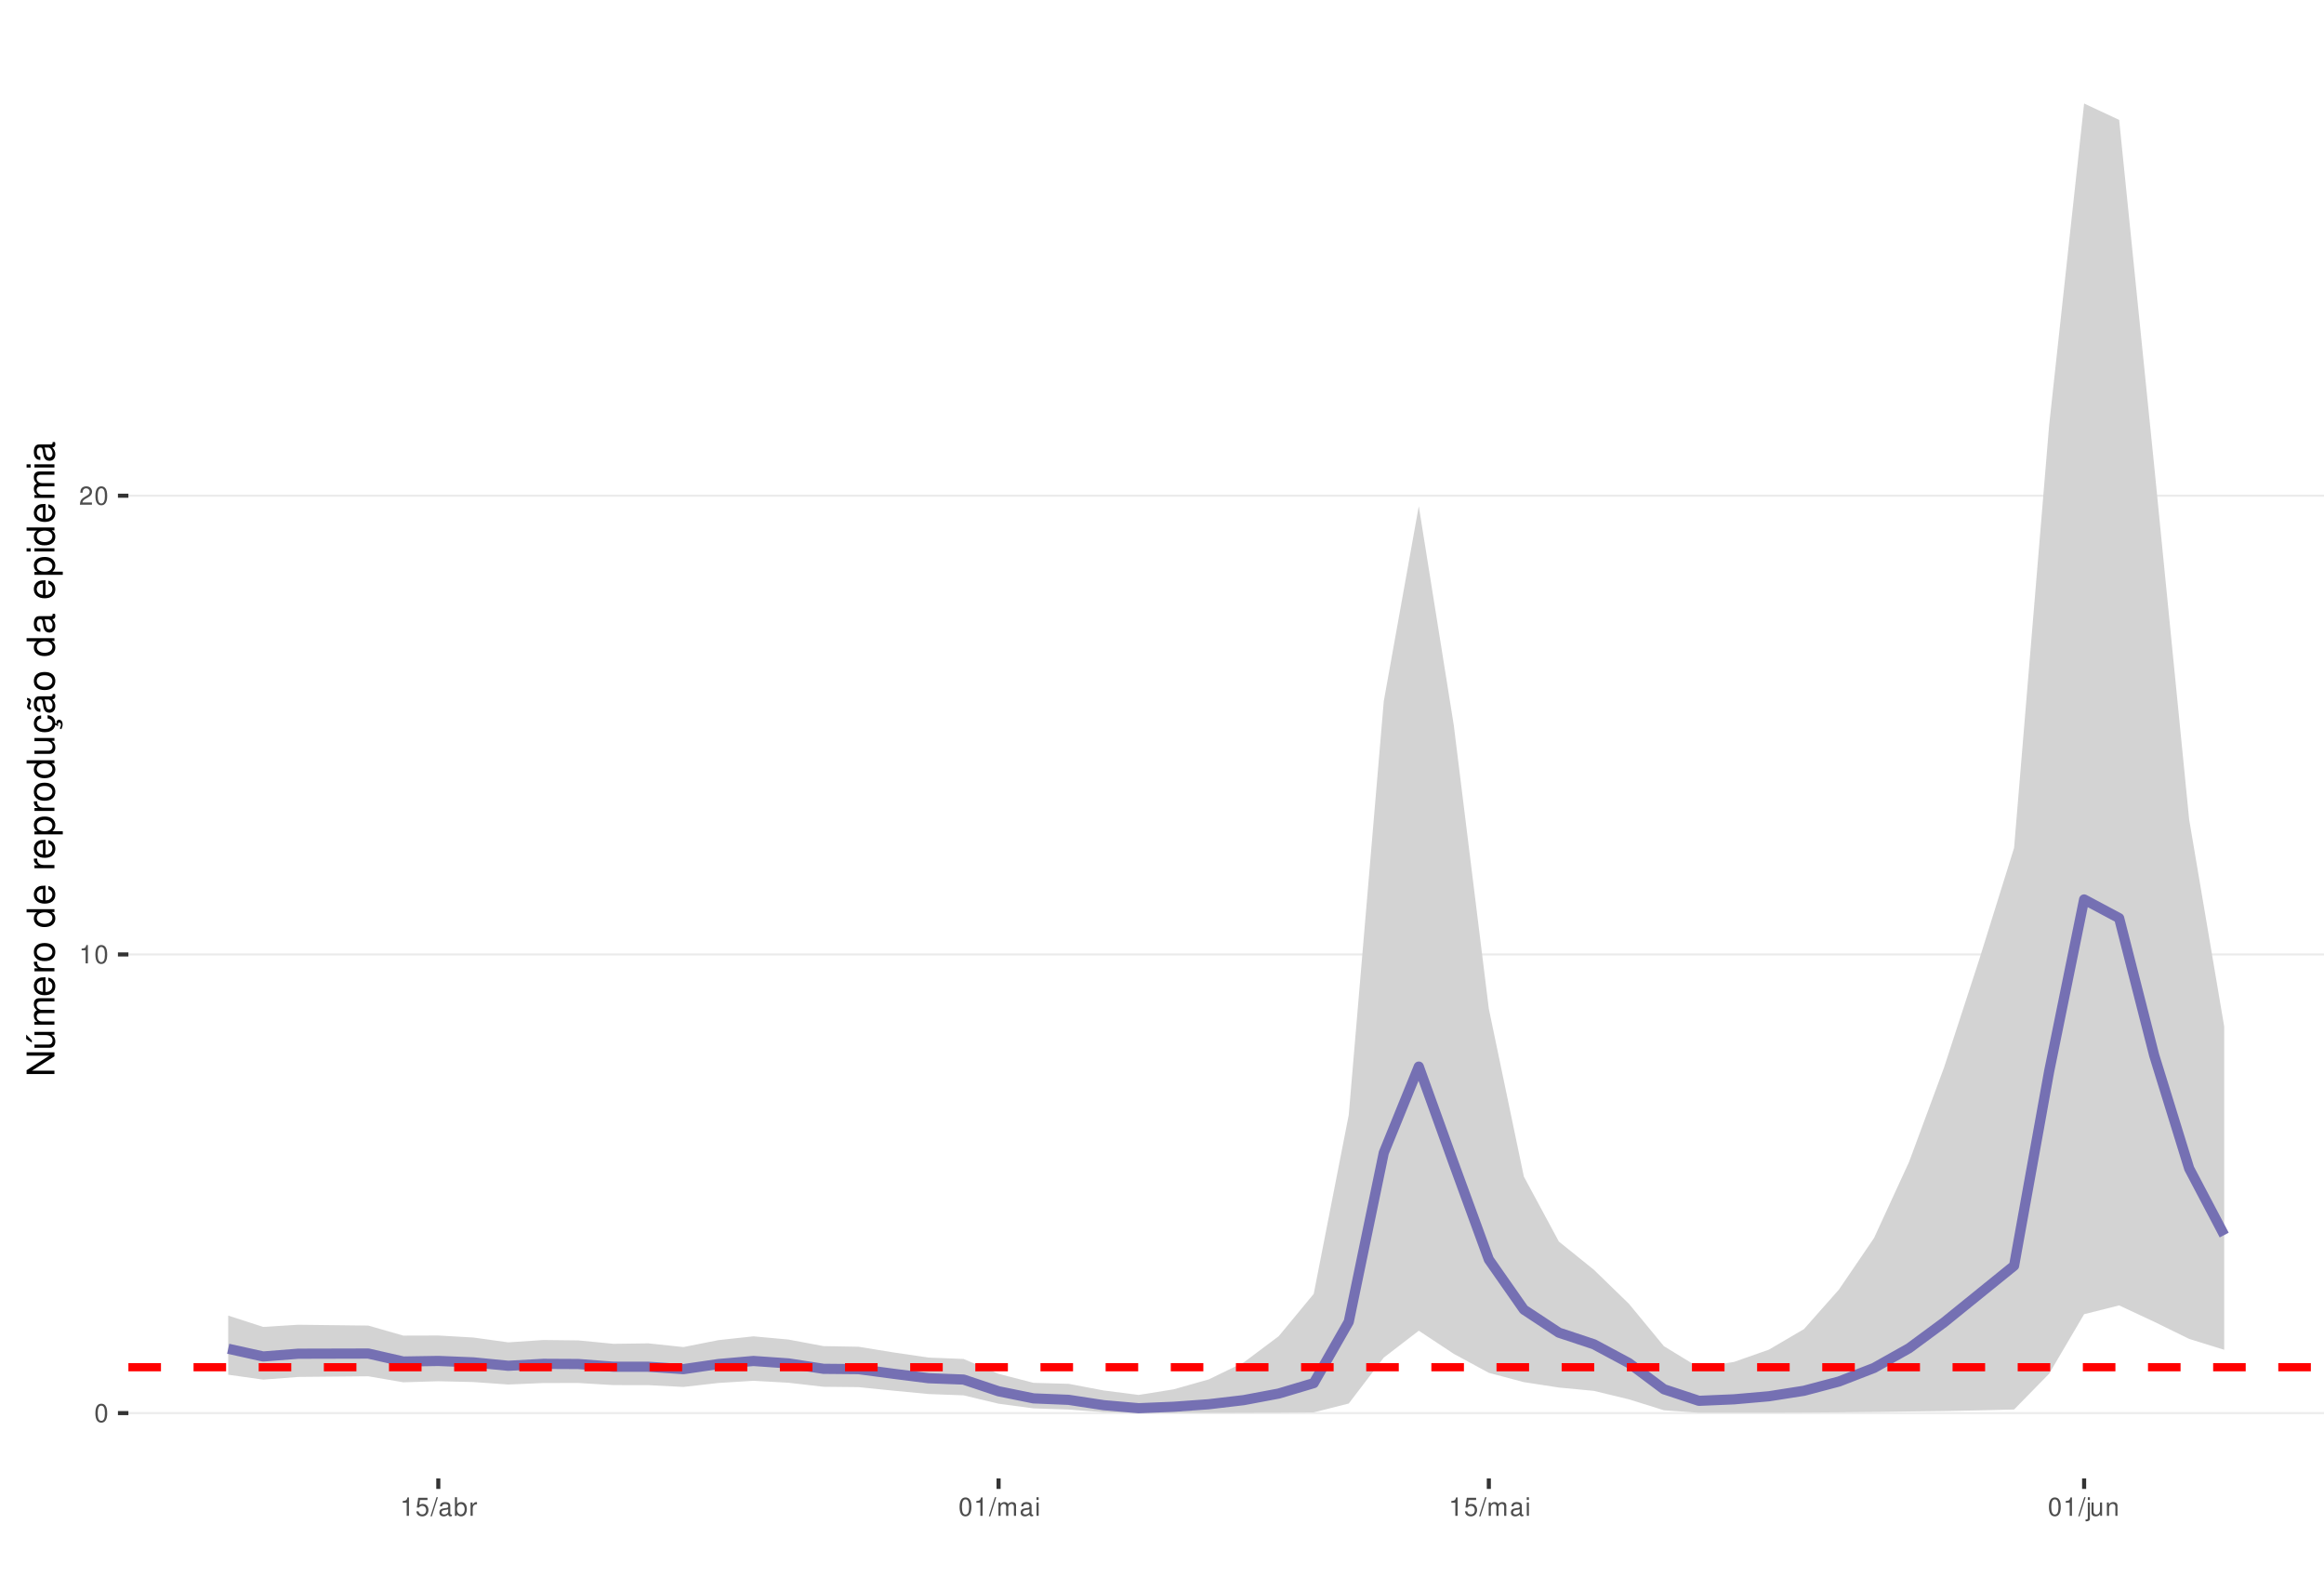
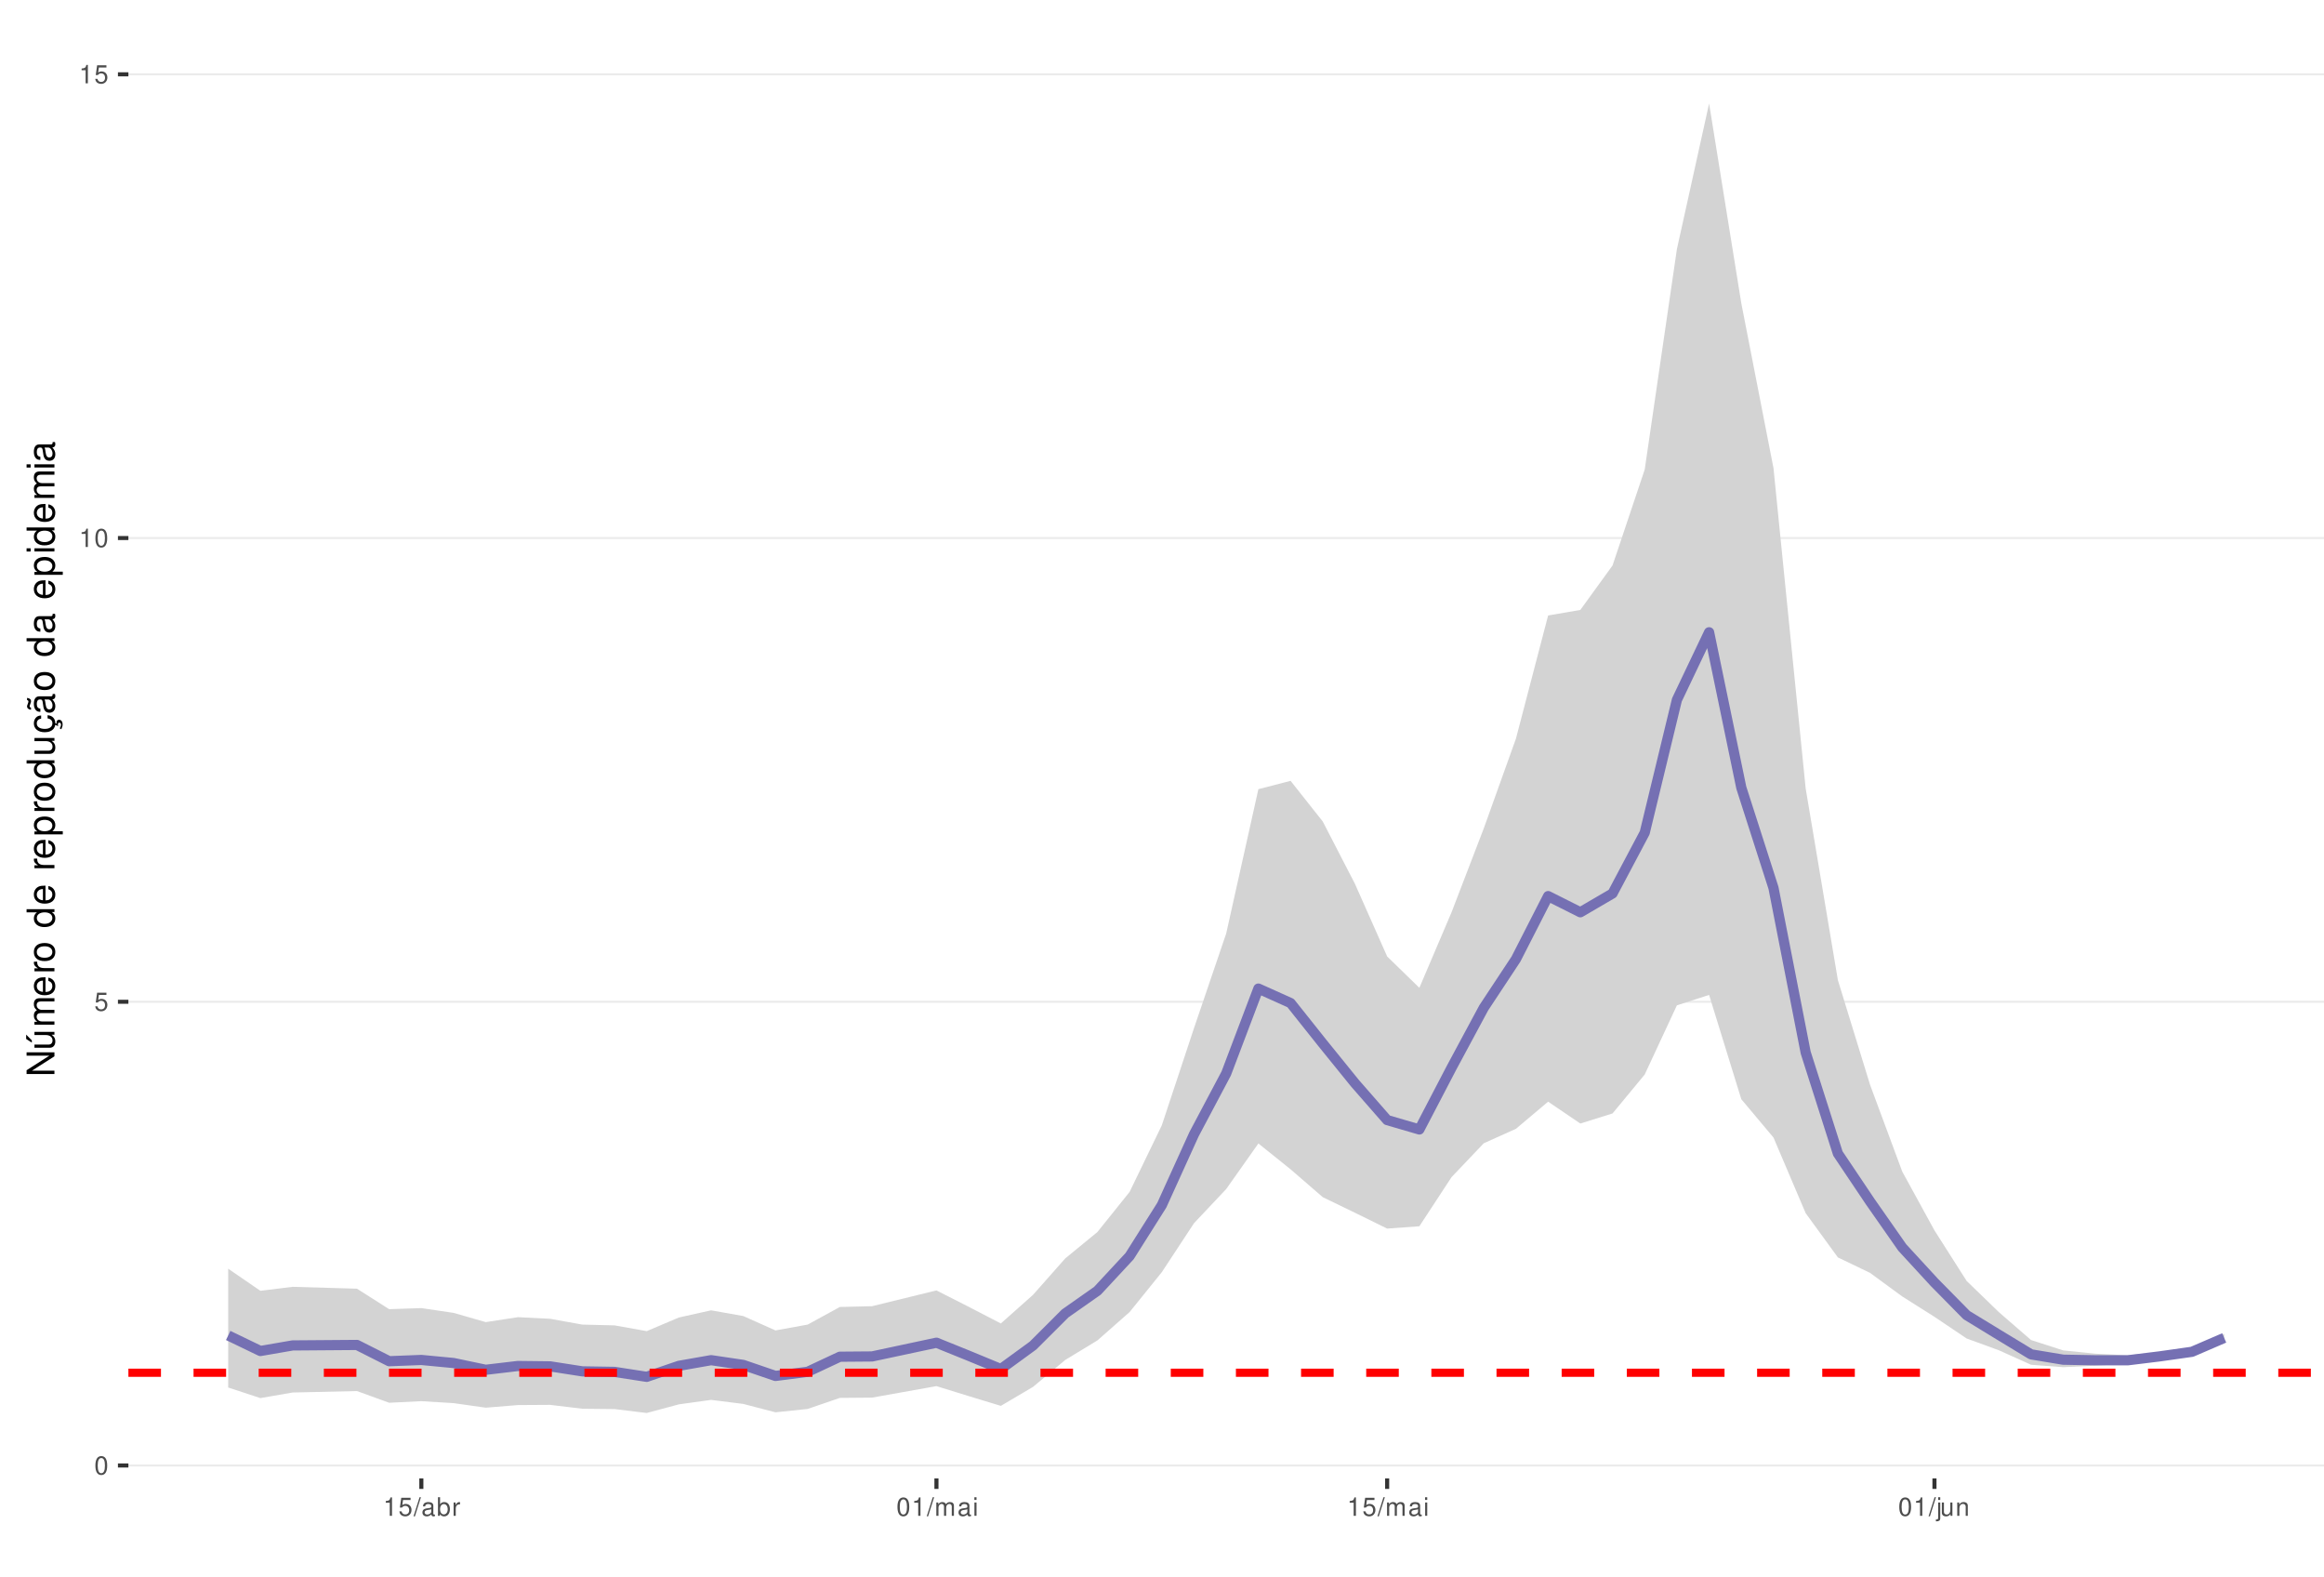
<svg xmlns="http://www.w3.org/2000/svg" xmlns:xlink="http://www.w3.org/1999/xlink" width="609pt" height="413pt" viewBox="0 0 609 413" version="1.1">
  <defs>
    <g>
      <symbol overflow="visible" id="glyph0-0">
        <path style="stroke:none;" d="" />
      </symbol>
      <symbol overflow="visible" id="glyph0-1">
        <path style="stroke:none;" d="M 1.828 -4.812 C 1.391 -4.812 0.984 -4.609 0.75 -4.281 C 0.438 -3.859 0.281 -3.219 0.281 -2.328 C 0.281 -0.703 0.812 0.156 1.828 0.156 C 2.828 0.156 3.375 -0.703 3.375 -2.297 C 3.375 -3.219 3.234 -3.844 2.922 -4.281 C 2.672 -4.625 2.281 -4.812 1.828 -4.812 Z M 1.828 -4.297 C 2.469 -4.297 2.781 -3.641 2.781 -2.344 C 2.781 -0.969 2.469 -0.328 1.812 -0.328 C 1.203 -0.328 0.891 -1 0.891 -2.328 C 0.891 -3.641 1.203 -4.297 1.828 -4.297 Z M 1.828 -4.297 " />
      </symbol>
      <symbol overflow="visible" id="glyph0-2">
+         <path style="stroke:none;" d="M 3.172 -4.719 L 0.734 -4.719 L 0.375 -2.156 L 0.922 -2.156 C 1.188 -2.469 1.422 -2.594 1.797 -2.594 C 2.422 -2.594 2.812 -2.156 2.812 -1.453 C 2.812 -0.781 2.422 -0.359 1.781 -0.359 C 1.266 -0.359 0.953 -0.625 0.812 -1.156 L 0.234 -1.156 C 0.312 -0.766 0.375 -0.578 0.516 -0.406 C 0.781 -0.047 1.266 0.156 1.797 0.156 C 2.75 0.156 3.422 -0.547 3.422 -1.531 C 3.422 -2.469 2.797 -3.109 1.891 -3.109 C 1.562 -3.109 1.297 -3.016 1.016 -2.828 L 1.203 -4.141 L 3.172 -4.141 Z M 3.172 -4.719 " />
+       </symbol>
+       <symbol overflow="visible" id="glyph0-3">
        <path style="stroke:none;" d="M 1.719 -3.422 L 1.719 0 L 2.312 0 L 2.312 -4.812 L 1.922 -4.812 C 1.719 -4.078 1.578 -3.969 0.672 -3.859 L 0.672 -3.422 Z M 1.719 -3.422 " />
      </symbol>
-       <symbol overflow="visible" id="glyph0-3">
-         <path style="stroke:none;" d="M 3.375 -0.578 L 0.891 -0.578 C 0.938 -0.984 1.156 -1.234 1.734 -1.578 L 2.406 -1.953 C 3.062 -2.328 3.406 -2.812 3.406 -3.406 C 3.406 -3.812 3.234 -4.188 2.969 -4.438 C 2.688 -4.688 2.344 -4.812 1.891 -4.812 C 1.297 -4.812 0.844 -4.594 0.578 -4.188 C 0.422 -3.938 0.344 -3.641 0.328 -3.141 L 0.922 -3.141 C 0.938 -3.469 0.984 -3.672 1.062 -3.828 C 1.219 -4.125 1.516 -4.297 1.875 -4.297 C 2.406 -4.297 2.797 -3.906 2.797 -3.391 C 2.797 -3.016 2.578 -2.672 2.156 -2.438 L 1.547 -2.078 C 0.562 -1.516 0.281 -1.062 0.219 0 L 3.375 0 Z M 3.375 -0.578 " />
-       </symbol>
      <symbol overflow="visible" id="glyph0-4">
-         <path style="stroke:none;" d="M 3.172 -4.719 L 0.734 -4.719 L 0.375 -2.156 L 0.922 -2.156 C 1.188 -2.469 1.422 -2.594 1.797 -2.594 C 2.422 -2.594 2.812 -2.156 2.812 -1.453 C 2.812 -0.781 2.422 -0.359 1.781 -0.359 C 1.266 -0.359 0.953 -0.625 0.812 -1.156 L 0.234 -1.156 C 0.312 -0.766 0.375 -0.578 0.516 -0.406 C 0.781 -0.047 1.266 0.156 1.797 0.156 C 2.75 0.156 3.422 -0.547 3.422 -1.531 C 3.422 -2.469 2.797 -3.109 1.891 -3.109 C 1.562 -3.109 1.297 -3.016 1.016 -2.828 L 1.203 -4.141 L 3.172 -4.141 Z M 3.172 -4.719 " />
+         <path style="stroke:none;" d="M 1.531 -4.859 L -0.047 0.141 L 0.312 0.141 L 1.891 -4.859 Z M 1.531 -4.859 " />
      </symbol>
      <symbol overflow="visible" id="glyph0-5">
-         <path style="stroke:none;" d="M 1.531 -4.859 L -0.047 0.141 L 0.312 0.141 L 1.891 -4.859 Z M 1.531 -4.859 " />
+         <path style="stroke:none;" d="M 3.562 -0.328 C 3.5 -0.312 3.469 -0.312 3.438 -0.312 C 3.25 -0.312 3.141 -0.406 3.141 -0.578 L 3.141 -2.641 C 3.141 -3.25 2.688 -3.594 1.828 -3.594 C 1.312 -3.594 0.906 -3.438 0.672 -3.188 C 0.516 -3 0.453 -2.797 0.438 -2.453 L 0.984 -2.453 C 1.031 -2.875 1.297 -3.078 1.812 -3.078 C 2.312 -3.078 2.594 -2.891 2.594 -2.562 L 2.594 -2.406 C 2.578 -2.172 2.469 -2.078 2.016 -2.031 C 1.219 -1.922 1.109 -1.891 0.891 -1.812 C 0.484 -1.641 0.281 -1.328 0.281 -0.875 C 0.281 -0.25 0.719 0.156 1.422 0.156 C 1.859 0.156 2.219 0 2.609 -0.359 C 2.656 0 2.828 0.156 3.188 0.156 C 3.297 0.156 3.375 0.141 3.562 0.094 Z M 2.594 -1.094 C 2.594 -0.906 2.531 -0.797 2.375 -0.641 C 2.141 -0.438 1.875 -0.328 1.547 -0.328 C 1.109 -0.328 0.859 -0.547 0.859 -0.891 C 0.859 -1.266 1.094 -1.438 1.703 -1.531 C 2.297 -1.609 2.406 -1.641 2.594 -1.719 Z M 2.594 -1.094 " />
      </symbol>
      <symbol overflow="visible" id="glyph0-6">
-         <path style="stroke:none;" d="M 3.562 -0.328 C 3.5 -0.312 3.469 -0.312 3.438 -0.312 C 3.25 -0.312 3.141 -0.406 3.141 -0.578 L 3.141 -2.641 C 3.141 -3.25 2.688 -3.594 1.828 -3.594 C 1.312 -3.594 0.906 -3.438 0.672 -3.188 C 0.516 -3 0.453 -2.797 0.438 -2.453 L 0.984 -2.453 C 1.031 -2.875 1.297 -3.078 1.812 -3.078 C 2.312 -3.078 2.594 -2.891 2.594 -2.562 L 2.594 -2.406 C 2.578 -2.172 2.469 -2.078 2.016 -2.031 C 1.219 -1.922 1.109 -1.891 0.891 -1.812 C 0.484 -1.641 0.281 -1.328 0.281 -0.875 C 0.281 -0.25 0.719 0.156 1.422 0.156 C 1.859 0.156 2.219 0 2.609 -0.359 C 2.656 0 2.828 0.156 3.188 0.156 C 3.297 0.156 3.375 0.141 3.562 0.094 Z M 2.594 -1.094 C 2.594 -0.906 2.531 -0.797 2.375 -0.641 C 2.141 -0.438 1.875 -0.328 1.547 -0.328 C 1.109 -0.328 0.859 -0.547 0.859 -0.891 C 0.859 -1.266 1.094 -1.438 1.703 -1.531 C 2.297 -1.609 2.406 -1.641 2.594 -1.719 Z M 2.594 -1.094 " />
+         <path style="stroke:none;" d="M 0.359 -4.859 L 0.359 0 L 0.859 0 L 0.859 -0.453 C 1.125 -0.047 1.484 0.156 1.969 0.156 C 2.875 0.156 3.484 -0.594 3.484 -1.75 C 3.484 -2.891 2.922 -3.594 1.984 -3.594 C 1.516 -3.594 1.172 -3.406 0.906 -3.016 L 0.906 -4.859 Z M 1.891 -3.062 C 2.5 -3.062 2.906 -2.531 2.906 -1.703 C 2.906 -0.906 2.484 -0.359 1.891 -0.359 C 1.297 -0.359 0.906 -0.906 0.906 -1.719 C 0.906 -2.531 1.297 -3.062 1.891 -3.062 Z M 1.891 -3.062 " />
      </symbol>
      <symbol overflow="visible" id="glyph0-7">
-         <path style="stroke:none;" d="M 0.359 -4.859 L 0.359 0 L 0.859 0 L 0.859 -0.453 C 1.125 -0.047 1.484 0.156 1.969 0.156 C 2.875 0.156 3.484 -0.594 3.484 -1.75 C 3.484 -2.891 2.922 -3.594 1.984 -3.594 C 1.516 -3.594 1.172 -3.406 0.906 -3.016 L 0.906 -4.859 Z M 1.891 -3.062 C 2.5 -3.062 2.906 -2.531 2.906 -1.703 C 2.906 -0.906 2.484 -0.359 1.891 -0.359 C 1.297 -0.359 0.906 -0.906 0.906 -1.719 C 0.906 -2.531 1.297 -3.062 1.891 -3.062 Z M 1.891 -3.062 " />
+         <path style="stroke:none;" d="M 0.453 -3.484 L 0.453 0 L 1.016 0 L 1.016 -1.812 C 1.031 -2.656 1.375 -3.016 2.141 -3 L 2.141 -3.562 C 2.047 -3.578 1.984 -3.594 1.922 -3.594 C 1.562 -3.594 1.297 -3.375 0.969 -2.859 L 0.969 -3.484 Z M 0.453 -3.484 " />
      </symbol>
      <symbol overflow="visible" id="glyph0-8">
-         <path style="stroke:none;" d="M 0.453 -3.484 L 0.453 0 L 1.016 0 L 1.016 -1.812 C 1.031 -2.656 1.375 -3.016 2.141 -3 L 2.141 -3.562 C 2.047 -3.578 1.984 -3.594 1.922 -3.594 C 1.562 -3.594 1.297 -3.375 0.969 -2.859 L 0.969 -3.484 Z M 0.453 -3.484 " />
+         <path style="stroke:none;" d="M 0.469 -3.484 L 0.469 0 L 1.031 0 L 1.031 -2.188 C 1.031 -2.703 1.391 -3.109 1.844 -3.109 C 2.25 -3.109 2.484 -2.844 2.484 -2.406 L 2.484 0 L 3.047 0 L 3.047 -2.188 C 3.047 -2.703 3.422 -3.109 3.875 -3.109 C 4.266 -3.109 4.516 -2.844 4.516 -2.406 L 4.516 0 L 5.078 0 L 5.078 -2.609 C 5.078 -3.234 4.719 -3.594 4.062 -3.594 C 3.594 -3.594 3.312 -3.453 2.984 -3.062 C 2.781 -3.422 2.5 -3.594 2.047 -3.594 C 1.578 -3.594 1.266 -3.422 0.984 -3 L 0.984 -3.484 Z M 0.469 -3.484 " />
      </symbol>
      <symbol overflow="visible" id="glyph0-9">
-         <path style="stroke:none;" d="M 0.469 -3.484 L 0.469 0 L 1.031 0 L 1.031 -2.188 C 1.031 -2.703 1.391 -3.109 1.844 -3.109 C 2.25 -3.109 2.484 -2.844 2.484 -2.406 L 2.484 0 L 3.047 0 L 3.047 -2.188 C 3.047 -2.703 3.422 -3.109 3.875 -3.109 C 4.266 -3.109 4.516 -2.844 4.516 -2.406 L 4.516 0 L 5.078 0 L 5.078 -2.609 C 5.078 -3.234 4.719 -3.594 4.062 -3.594 C 3.594 -3.594 3.312 -3.453 2.984 -3.062 C 2.781 -3.422 2.5 -3.594 2.047 -3.594 C 1.578 -3.594 1.266 -3.422 0.984 -3 L 0.984 -3.484 Z M 0.469 -3.484 " />
+         <path style="stroke:none;" d="M 1 -3.484 L 0.453 -3.484 L 0.453 0 L 1 0 Z M 1 -4.859 L 0.438 -4.859 L 0.438 -4.156 L 1 -4.156 Z M 1 -4.859 " />
      </symbol>
      <symbol overflow="visible" id="glyph0-10">
-         <path style="stroke:none;" d="M 1 -3.484 L 0.453 -3.484 L 0.453 0 L 1 0 Z M 1 -4.859 L 0.438 -4.859 L 0.438 -4.156 L 1 -4.156 Z M 1 -4.859 " />
+         <path style="stroke:none;" d="M 0.469 -3.484 L 0.469 0.5 C 0.469 0.859 0.359 0.969 0.016 0.969 C -0.031 0.969 -0.047 0.969 -0.125 0.953 L -0.125 1.438 C -0.047 1.438 -0.016 1.453 0.062 1.453 C 0.688 1.453 1.016 1.203 1.016 0.719 L 1.016 -3.484 Z M 1.016 -4.859 L 0.469 -4.859 L 0.469 -4.156 L 1.016 -4.156 Z M 1.016 -4.859 " />
      </symbol>
      <symbol overflow="visible" id="glyph0-11">
-         <path style="stroke:none;" d="M 0.469 -3.484 L 0.469 0.5 C 0.469 0.859 0.359 0.969 0.016 0.969 C -0.031 0.969 -0.047 0.969 -0.125 0.953 L -0.125 1.438 C -0.047 1.438 -0.016 1.453 0.062 1.453 C 0.688 1.453 1.016 1.203 1.016 0.719 L 1.016 -3.484 Z M 1.016 -4.859 L 0.469 -4.859 L 0.469 -4.156 L 1.016 -4.156 Z M 1.016 -4.859 " />
+         <path style="stroke:none;" d="M 3.203 0 L 3.203 -3.484 L 2.656 -3.484 L 2.656 -1.516 C 2.656 -0.797 2.281 -0.328 1.703 -0.328 C 1.266 -0.328 0.984 -0.594 0.984 -1.016 L 0.984 -3.484 L 0.438 -3.484 L 0.438 -0.797 C 0.438 -0.219 0.859 0.156 1.547 0.156 C 2.062 0.156 2.391 -0.031 2.703 -0.484 L 2.703 0 Z M 3.203 0 " />
      </symbol>
      <symbol overflow="visible" id="glyph0-12">
-         <path style="stroke:none;" d="M 3.203 0 L 3.203 -3.484 L 2.656 -3.484 L 2.656 -1.516 C 2.656 -0.797 2.281 -0.328 1.703 -0.328 C 1.266 -0.328 0.984 -0.594 0.984 -1.016 L 0.984 -3.484 L 0.438 -3.484 L 0.438 -0.797 C 0.438 -0.219 0.859 0.156 1.547 0.156 C 2.062 0.156 2.391 -0.031 2.703 -0.484 L 2.703 0 Z M 3.203 0 " />
-       </symbol>
-       <symbol overflow="visible" id="glyph0-13">
        <path style="stroke:none;" d="M 0.469 -3.484 L 0.469 0 L 1.031 0 L 1.031 -1.922 C 1.031 -2.641 1.391 -3.109 1.969 -3.109 C 2.406 -3.109 2.688 -2.828 2.688 -2.422 L 2.688 0 L 3.234 0 L 3.234 -2.641 C 3.234 -3.219 2.812 -3.594 2.141 -3.594 C 1.625 -3.594 1.281 -3.391 0.984 -2.906 L 0.984 -3.484 Z M 0.469 -3.484 " />
      </symbol>
      <symbol overflow="visible" id="glyph1-0">
        <path style="stroke:none;" d="" />
      </symbol>
      <symbol overflow="visible" id="glyph1-1">
        <path style="stroke:none;" d="M -7.297 -6.453 L -7.297 -5.578 L -1.328 -5.578 L -7.297 -1.766 L -7.297 -0.766 L 0 -0.766 L 0 -1.641 L -5.906 -1.641 L 0 -5.406 L 0 -6.453 Z M -7.297 -6.453 " />
      </symbol>
      <symbol overflow="visible" id="glyph1-2">
        <path style="stroke:none;" d="M 0 -4.812 L -5.234 -4.812 L -5.234 -3.984 L -2.266 -3.984 C -1.203 -3.984 -0.5 -3.438 -0.5 -2.562 C -0.5 -1.906 -0.906 -1.484 -1.531 -1.484 L -5.234 -1.484 L -5.234 -0.656 L -1.203 -0.656 C -0.328 -0.656 0.234 -1.297 0.234 -2.312 C 0.234 -3.094 -0.047 -3.578 -0.734 -4.062 L 0 -4.062 Z M -7.406 -2.953 L -5.922 -2 L -5.922 -2.594 L -7.406 -4.094 Z M -7.406 -2.953 " />
      </symbol>
      <symbol overflow="visible" id="glyph1-3">
        <path style="stroke:none;" d="M -5.234 -0.703 L 0 -0.703 L 0 -1.547 L -3.297 -1.547 C -4.047 -1.547 -4.656 -2.094 -4.656 -2.766 C -4.656 -3.391 -4.281 -3.734 -3.609 -3.734 L 0 -3.734 L 0 -4.578 L -3.297 -4.578 C -4.047 -4.578 -4.656 -5.125 -4.656 -5.812 C -4.656 -6.422 -4.266 -6.781 -3.609 -6.781 L 0 -6.781 L 0 -7.625 L -3.938 -7.625 C -4.875 -7.625 -5.391 -7.078 -5.391 -6.094 C -5.391 -5.406 -5.188 -4.984 -4.594 -4.484 C -5.156 -4.188 -5.391 -3.766 -5.391 -3.078 C -5.391 -2.375 -5.125 -1.906 -4.5 -1.469 L -5.234 -1.469 Z M -5.234 -0.703 " />
      </symbol>
      <symbol overflow="visible" id="glyph1-4">
        <path style="stroke:none;" d="M -2.344 -5.125 C -3.141 -5.125 -3.625 -5.062 -4.016 -4.922 C -4.875 -4.578 -5.391 -3.781 -5.391 -2.797 C -5.391 -1.344 -4.281 -0.406 -2.547 -0.406 C -0.812 -0.406 0.234 -1.297 0.234 -2.781 C 0.234 -3.984 -0.453 -4.812 -1.594 -5.016 L -1.594 -4.188 C -0.906 -3.953 -0.547 -3.484 -0.547 -2.812 C -0.547 -2.281 -0.781 -1.828 -1.219 -1.547 C -1.516 -1.344 -1.812 -1.281 -2.344 -1.266 Z M -3.016 -1.297 C -3.984 -1.359 -4.625 -1.953 -4.625 -2.797 C -4.625 -3.641 -3.953 -4.234 -3.016 -4.234 Z M -3.016 -1.297 " />
      </symbol>
      <symbol overflow="visible" id="glyph1-5">
        <path style="stroke:none;" d="M -5.234 -0.688 L 0 -0.688 L 0 -1.531 L -2.719 -1.531 C -3.984 -1.547 -4.547 -2.062 -4.516 -3.203 L -5.359 -3.203 C -5.375 -3.062 -5.391 -2.984 -5.391 -2.891 C -5.391 -2.344 -5.062 -1.938 -4.297 -1.453 L -5.234 -1.453 Z M -5.234 -0.688 " />
      </symbol>
      <symbol overflow="visible" id="glyph1-6">
        <path style="stroke:none;" d="M -5.391 -2.719 C -5.391 -1.234 -4.344 -0.359 -2.578 -0.359 C -0.812 -0.359 0.234 -1.234 0.234 -2.734 C 0.234 -4.203 -0.812 -5.094 -2.547 -5.094 C -4.359 -5.094 -5.391 -4.234 -5.391 -2.719 Z M -4.625 -2.734 C -4.625 -3.672 -3.844 -4.234 -2.547 -4.234 C -1.312 -4.234 -0.547 -3.656 -0.547 -2.734 C -0.547 -1.797 -1.312 -1.234 -2.578 -1.234 C -3.844 -1.234 -4.625 -1.797 -4.625 -2.734 Z M -4.625 -2.734 " />
      </symbol>
      <symbol overflow="visible" id="glyph1-7">
        <path style="stroke:none;" d="" />
      </symbol>
      <symbol overflow="visible" id="glyph1-8">
        <path style="stroke:none;" d="M -7.297 -4.953 L -7.297 -4.125 L -4.578 -4.125 C -5.109 -3.766 -5.391 -3.203 -5.391 -2.516 C -5.391 -1.156 -4.297 -0.266 -2.625 -0.266 C -0.859 -0.266 0.234 -1.125 0.234 -2.547 C 0.234 -3.266 -0.047 -3.766 -0.688 -4.203 L 0 -4.203 L 0 -4.953 Z M -4.609 -2.656 C -4.609 -3.547 -3.812 -4.125 -2.562 -4.125 C -1.344 -4.125 -0.547 -3.547 -0.547 -2.656 C -0.547 -1.734 -1.359 -1.125 -2.578 -1.125 C -3.797 -1.125 -4.609 -1.734 -4.609 -2.656 Z M -4.609 -2.656 " />
      </symbol>
      <symbol overflow="visible" id="glyph1-9">
        <path style="stroke:none;" d="M 2.188 -0.547 L 2.188 -1.375 L -0.547 -1.375 C -0.016 -1.812 0.234 -2.312 0.234 -2.984 C 0.234 -4.344 -0.859 -5.234 -2.531 -5.234 C -4.297 -5.234 -5.391 -4.375 -5.391 -2.984 C -5.391 -2.266 -5.062 -1.703 -4.453 -1.312 L -5.234 -1.312 L -5.234 -0.547 Z M -4.609 -2.844 C -4.609 -3.766 -3.797 -4.359 -2.547 -4.359 C -1.359 -4.359 -0.547 -3.75 -0.547 -2.844 C -0.547 -1.953 -1.344 -1.375 -2.578 -1.375 C -3.812 -1.375 -4.609 -1.953 -4.609 -2.844 Z M -4.609 -2.844 " />
      </symbol>
      <symbol overflow="visible" id="glyph1-10">
        <path style="stroke:none;" d="M 0 -4.812 L -5.234 -4.812 L -5.234 -3.984 L -2.266 -3.984 C -1.203 -3.984 -0.5 -3.438 -0.5 -2.562 C -0.5 -1.906 -0.906 -1.484 -1.531 -1.484 L -5.234 -1.484 L -5.234 -0.656 L -1.203 -0.656 C -0.328 -0.656 0.234 -1.297 0.234 -2.312 C 0.234 -3.094 -0.047 -3.578 -0.734 -4.062 L 0 -4.062 Z M 0 -4.812 " />
      </symbol>
      <symbol overflow="visible" id="glyph1-11">
        <path style="stroke:none;" d="M 0.234 -2.641 C 0.234 -3.875 -0.547 -4.703 -1.797 -4.766 L -1.797 -3.938 C -0.953 -3.797 -0.531 -3.359 -0.531 -2.656 C -0.531 -1.734 -1.281 -1.188 -2.516 -1.188 C -3.844 -1.188 -4.625 -1.719 -4.625 -2.625 C -4.625 -3.328 -4.203 -3.766 -3.484 -3.875 L -3.484 -4.703 C -3.984 -4.672 -4.312 -4.562 -4.609 -4.359 C -5.094 -4 -5.391 -3.375 -5.391 -2.641 C -5.391 -1.219 -4.266 -0.312 -2.531 -0.312 C -1.469 -0.312 -0.625 -0.672 -0.156 -1.312 C 0.047 -1.594 0.125 -1.812 0.203 -2.25 L 0.922 -1.938 L 0.984 -2.062 C 0.938 -2.188 0.906 -2.25 0.906 -2.375 C 0.906 -2.656 1.047 -2.828 1.281 -2.828 C 1.547 -2.828 1.734 -2.594 1.734 -2.297 C 1.734 -2.031 1.672 -1.844 1.438 -1.406 L 1.406 -1.312 L 1.812 -1.094 C 2.078 -1.75 2.141 -1.953 2.141 -2.344 C 2.141 -3.109 1.781 -3.578 1.203 -3.578 C 0.781 -3.578 0.547 -3.297 0.547 -2.797 C 0.547 -2.703 0.547 -2.641 0.562 -2.516 Z M 0.234 -2.641 " />
      </symbol>
      <symbol overflow="visible" id="glyph1-12">
        <path style="stroke:none;" d="M -0.484 -5.344 C -0.469 -5.266 -0.469 -5.219 -0.469 -5.172 C -0.469 -4.875 -0.625 -4.719 -0.875 -4.719 L -3.953 -4.719 C -4.891 -4.719 -5.391 -4.047 -5.391 -2.75 C -5.391 -1.984 -5.172 -1.375 -4.781 -1.016 C -4.516 -0.766 -4.203 -0.672 -3.688 -0.656 L -3.688 -1.484 C -4.328 -1.562 -4.625 -1.938 -4.625 -2.719 C -4.625 -3.484 -4.344 -3.891 -3.844 -3.891 L -3.625 -3.891 C -3.266 -3.875 -3.125 -3.703 -3.047 -3.016 C -2.891 -1.844 -2.844 -1.656 -2.719 -1.344 C -2.453 -0.734 -2 -0.422 -1.312 -0.422 C -0.375 -0.422 0.234 -1.078 0.234 -2.141 C 0.234 -2.797 0 -3.328 -0.547 -3.922 C 0 -3.984 0.234 -4.234 0.234 -4.781 C 0.234 -4.953 0.203 -5.062 0.141 -5.344 Z M -1.656 -3.891 C -1.375 -3.891 -1.203 -3.812 -0.969 -3.562 C -0.656 -3.219 -0.5 -2.812 -0.5 -2.312 C -0.5 -1.672 -0.812 -1.297 -1.344 -1.297 C -1.891 -1.297 -2.172 -1.656 -2.297 -2.547 C -2.422 -3.438 -2.453 -3.609 -2.594 -3.891 Z M -7.172 -3.75 C -6.922 -3.672 -6.812 -3.547 -6.812 -3.375 C -6.812 -3.25 -6.875 -2.984 -6.984 -2.734 C -7.156 -2.312 -7.172 -2.25 -7.172 -2.047 C -7.172 -1.594 -6.797 -1.297 -6.141 -1.188 L -6.141 -1.766 C -6.375 -1.812 -6.5 -1.938 -6.5 -2.094 C -6.5 -2.203 -6.469 -2.344 -6.375 -2.578 C -6.156 -3.156 -6.125 -3.234 -6.125 -3.438 C -6.125 -3.922 -6.484 -4.219 -7.172 -4.312 Z M -7.172 -3.75 " />
      </symbol>
      <symbol overflow="visible" id="glyph1-13">
        <path style="stroke:none;" d="M -0.484 -5.344 C -0.469 -5.266 -0.469 -5.219 -0.469 -5.172 C -0.469 -4.875 -0.625 -4.719 -0.875 -4.719 L -3.953 -4.719 C -4.891 -4.719 -5.391 -4.047 -5.391 -2.75 C -5.391 -1.984 -5.172 -1.375 -4.781 -1.016 C -4.516 -0.766 -4.203 -0.672 -3.688 -0.656 L -3.688 -1.484 C -4.328 -1.562 -4.625 -1.938 -4.625 -2.719 C -4.625 -3.484 -4.344 -3.891 -3.844 -3.891 L -3.625 -3.891 C -3.266 -3.875 -3.125 -3.703 -3.047 -3.016 C -2.891 -1.844 -2.844 -1.656 -2.719 -1.344 C -2.453 -0.734 -2 -0.422 -1.312 -0.422 C -0.375 -0.422 0.234 -1.078 0.234 -2.141 C 0.234 -2.797 0 -3.328 -0.547 -3.922 C 0 -3.984 0.234 -4.234 0.234 -4.781 C 0.234 -4.953 0.203 -5.062 0.141 -5.344 Z M -1.656 -3.891 C -1.375 -3.891 -1.203 -3.812 -0.969 -3.562 C -0.656 -3.219 -0.5 -2.812 -0.5 -2.312 C -0.5 -1.672 -0.812 -1.297 -1.344 -1.297 C -1.891 -1.297 -2.172 -1.656 -2.297 -2.547 C -2.422 -3.438 -2.453 -3.609 -2.594 -3.891 Z M -1.656 -3.891 " />
      </symbol>
      <symbol overflow="visible" id="glyph1-14">
        <path style="stroke:none;" d="M -5.234 -1.5 L -5.234 -0.672 L 0 -0.672 L 0 -1.5 Z M -7.297 -1.5 L -7.297 -0.656 L -6.234 -0.656 L -6.234 -1.5 Z M -7.297 -1.5 " />
      </symbol>
    </g>
    <clipPath id="clip1">
      <path d="M 33.645 9.961 L 609 9.961 L 609 387.328 L 33.645 387.328 Z M 33.645 9.961 " />
    </clipPath>
    <clipPath id="clip2">
-       <path d="M 33.645 369 L 609 369 L 609 371 L 33.645 371 Z M 33.645 369 " />
+       <path d="M 33.645 383 L 609 383 L 609 385 L 33.645 385 Z M 33.645 383 " />
    </clipPath>
    <clipPath id="clip3">
-       <path d="M 33.645 249 L 609 249 L 609 251 L 33.645 251 Z M 33.645 249 " />
+       <path d="M 33.645 262 L 609 262 L 609 263 L 33.645 263 Z M 33.645 262 " />
    </clipPath>
    <clipPath id="clip4">
-       <path d="M 33.645 129 L 609 129 L 609 131 L 33.645 131 Z M 33.645 129 " />
+       <path d="M 33.645 140 L 609 140 L 609 142 L 33.645 142 Z M 33.645 140 " />
    </clipPath>
    <clipPath id="clip5">
-       <path d="M 33.645 357 L 609 357 L 609 360 L 33.645 360 Z M 33.645 357 " />
+       <path d="M 33.645 19 L 609 19 L 609 20 L 33.645 20 Z M 33.645 19 " />
+     </clipPath>
+     <clipPath id="clip6">
+       <path d="M 33.645 358 L 609 358 L 609 361 L 33.645 361 Z M 33.645 358 " />
    </clipPath>
  </defs>
  <g id="surface157">
    <rect x="0" y="0" width="609" height="413" style="fill:rgb(100%,100%,100%);fill-opacity:1;stroke:none;" />
    <rect x="0" y="0" width="609" height="413" style="fill:rgb(100%,100%,100%);fill-opacity:1;stroke:none;" />
    <path style="fill:none;stroke-width:1.067;stroke-linecap:round;stroke-linejoin:round;stroke:rgb(100%,100%,100%);stroke-opacity:1;stroke-miterlimit:10;" d="M 0 413 L 609 413 L 609 0 L 0 0 Z M 0 413 " />
    <g clip-path="url(#clip1)" clip-rule="nonzero">
      <path style=" stroke:none;fill-rule:nonzero;fill:rgb(100%,100%,100%);fill-opacity:1;" d="M 33.645 387.328 L 609 387.328 L 609 9.961 L 33.645 9.961 Z M 33.645 387.328 " />
    </g>
    <g clip-path="url(#clip2)" clip-rule="nonzero">
-       <path style="fill:none;stroke-width:0.533;stroke-linecap:butt;stroke-linejoin:round;stroke:rgb(92.157%,92.157%,92.157%);stroke-opacity:1;stroke-miterlimit:10;" d="M 33.645 370.207 L 609 370.207 " />
+       <path style="fill:none;stroke-width:0.533;stroke-linecap:butt;stroke-linejoin:round;stroke:rgb(92.157%,92.157%,92.157%);stroke-opacity:1;stroke-miterlimit:10;" d="M 33.645 383.934 L 609 383.934 " />
    </g>
    <g clip-path="url(#clip3)" clip-rule="nonzero">
-       <path style="fill:none;stroke-width:0.533;stroke-linecap:butt;stroke-linejoin:round;stroke:rgb(92.157%,92.157%,92.157%);stroke-opacity:1;stroke-miterlimit:10;" d="M 33.645 250.043 L 609 250.043 " />
+       <path style="fill:none;stroke-width:0.533;stroke-linecap:butt;stroke-linejoin:round;stroke:rgb(92.157%,92.157%,92.157%);stroke-opacity:1;stroke-miterlimit:10;" d="M 33.645 262.445 L 609 262.445 " />
    </g>
    <g clip-path="url(#clip4)" clip-rule="nonzero">
-       <path style="fill:none;stroke-width:0.533;stroke-linecap:butt;stroke-linejoin:round;stroke:rgb(92.157%,92.157%,92.157%);stroke-opacity:1;stroke-miterlimit:10;" d="M 33.645 129.875 L 609 129.875 " />
-     </g>
-     <path style=" stroke:none;fill-rule:nonzero;fill:rgb(82.745%,82.745%,82.745%);fill-opacity:1;" d="M 59.797 344.664 L 68.973 347.629 L 78.148 347.059 L 96.504 347.277 L 105.68 349.902 L 114.855 349.875 L 124.031 350.406 L 133.207 351.676 L 142.383 351.055 L 151.562 351.16 L 160.738 352.055 L 169.914 351.934 L 179.09 352.906 L 188.266 351.09 L 197.441 350.094 L 206.617 350.938 L 215.797 352.656 L 224.973 352.82 L 234.148 354.312 L 243.324 355.66 L 252.5 356.023 L 261.676 359.918 L 270.852 362.281 L 280.027 362.535 L 289.207 364.273 L 298.383 365.449 L 307.559 363.977 L 316.734 361.387 L 325.91 356.934 L 335.086 350.062 L 344.262 338.961 L 353.441 292.074 L 362.617 183.699 L 371.793 132.609 L 380.969 190.059 L 390.145 264.293 L 399.32 308.238 L 408.496 325.258 L 417.676 332.66 L 426.852 341.562 L 436.027 352.68 L 445.203 358.27 L 454.379 356.805 L 463.555 353.574 L 472.73 348.199 L 481.906 337.824 L 491.086 324.34 L 500.262 304.418 L 509.438 279.645 L 518.613 251.52 L 527.789 222.125 L 536.965 111.504 L 546.141 27.117 L 555.32 31.406 L 564.496 121.98 L 573.672 214.742 L 582.848 268.93 L 582.848 353.621 L 573.672 350.77 L 564.496 346.277 L 555.32 341.992 L 546.141 344.297 L 536.965 359.895 L 527.789 369.266 L 518.613 369.488 L 509.438 369.668 L 500.262 369.781 L 491.086 369.918 L 481.906 370.004 L 472.73 370.066 L 463.555 370.102 L 454.379 370.117 L 445.203 370.117 L 436.027 369.461 L 426.852 366.602 L 417.676 364.383 L 408.496 363.508 L 399.32 362.094 L 390.145 359.66 L 380.969 354.688 L 371.793 348.621 L 362.617 355.668 L 353.441 367.695 L 344.262 370.02 L 335.086 370.09 L 325.91 370.129 L 307.559 370.168 L 298.383 370.176 L 289.207 369.957 L 280.027 369.273 L 270.852 368.969 L 261.676 367.746 L 252.5 365.555 L 243.324 365.215 L 234.148 364.332 L 224.973 363.406 L 215.797 363.309 L 206.617 362.254 L 197.441 361.742 L 188.266 362.312 L 179.09 363.355 L 169.914 362.887 L 160.738 362.871 L 151.562 362.316 L 142.383 362.328 L 133.207 362.719 L 124.031 362.07 L 114.855 361.859 L 105.68 362.137 L 96.504 360.562 L 78.148 360.734 L 68.973 361.438 L 59.797 360.152 Z M 59.797 344.664 " />
-     <path style="fill:none;stroke-width:2.667;stroke-linecap:butt;stroke-linejoin:round;stroke:rgb(45.882%,43.922%,70.196%);stroke-opacity:1;stroke-miterlimit:10;" d="M 59.797 353.348 L 68.973 355.375 L 78.148 354.648 L 96.504 354.602 L 105.68 356.695 L 114.855 356.543 L 124.031 356.914 L 133.207 357.809 L 142.383 357.301 L 151.562 357.348 L 160.738 358.051 L 169.914 358.066 L 179.09 358.691 L 188.266 357.355 L 197.441 356.551 L 206.617 357.188 L 215.797 358.605 L 224.973 358.691 L 234.148 359.906 L 243.324 361.066 L 252.5 361.422 L 261.676 364.492 L 270.852 366.352 L 280.027 366.73 L 289.207 368.129 L 298.383 368.926 L 307.559 368.547 L 316.734 367.887 L 325.91 366.809 L 335.086 365.086 L 344.262 362.352 L 353.441 346.281 L 362.617 302.012 L 371.793 279.43 L 380.969 304.871 L 390.145 329.969 L 399.32 343.086 L 408.496 349.129 L 417.676 352.18 L 426.852 357.094 L 436.027 363.957 L 445.203 366.992 L 454.379 366.598 L 463.555 365.797 L 472.73 364.355 L 481.906 361.93 L 491.086 358.375 L 500.262 353.215 L 509.438 346.449 L 527.789 331.598 L 536.965 280.719 L 546.141 235.641 L 555.32 240.539 L 564.496 276.461 L 573.672 306.129 L 582.848 323.562 " />
+       <path style="fill:none;stroke-width:0.533;stroke-linecap:butt;stroke-linejoin:round;stroke:rgb(92.157%,92.157%,92.157%);stroke-opacity:1;stroke-miterlimit:10;" d="M 33.645 140.957 L 609 140.957 " />
+     </g>
    <g clip-path="url(#clip5)" clip-rule="nonzero">
-       <path style="fill:none;stroke-width:2.134;stroke-linecap:butt;stroke-linejoin:round;stroke:rgb(100%,0%,0%);stroke-opacity:1;stroke-dasharray:8.536,8.536;stroke-miterlimit:10;" d="M 33.645 358.191 L 609 358.191 " />
-     </g>
-     <g style="fill:rgb(30.196%,30.196%,30.196%);fill-opacity:1;">
-       <use xlink:href="#glyph0-1" x="24.715" y="372.555" />
-     </g>
-     <g style="fill:rgb(30.196%,30.196%,30.196%);fill-opacity:1;">
-       <use xlink:href="#glyph0-2" x="20.715" y="252.391" />
-       <use xlink:href="#glyph0-1" x="24.715" y="252.391" />
-     </g>
-     <g style="fill:rgb(30.196%,30.196%,30.196%);fill-opacity:1;">
-       <use xlink:href="#glyph0-3" x="20.715" y="132.223" />
-       <use xlink:href="#glyph0-1" x="24.715" y="132.223" />
-     </g>
-     <path style="fill:none;stroke-width:1.067;stroke-linecap:butt;stroke-linejoin:round;stroke:rgb(20%,20%,20%);stroke-opacity:1;stroke-miterlimit:10;" d="M 30.906 370.207 L 33.645 370.207 " />
-     <path style="fill:none;stroke-width:1.067;stroke-linecap:butt;stroke-linejoin:round;stroke:rgb(20%,20%,20%);stroke-opacity:1;stroke-miterlimit:10;" d="M 30.906 250.043 L 33.645 250.043 " />
-     <path style="fill:none;stroke-width:1.067;stroke-linecap:butt;stroke-linejoin:round;stroke:rgb(20%,20%,20%);stroke-opacity:1;stroke-miterlimit:10;" d="M 30.906 129.875 L 33.645 129.875 " />
-     <path style="fill:none;stroke-width:1.067;stroke-linecap:butt;stroke-linejoin:round;stroke:rgb(20%,20%,20%);stroke-opacity:1;stroke-miterlimit:10;" d="M 114.855 390.07 L 114.855 387.328 " />
-     <path style="fill:none;stroke-width:1.067;stroke-linecap:butt;stroke-linejoin:round;stroke:rgb(20%,20%,20%);stroke-opacity:1;stroke-miterlimit:10;" d="M 261.676 390.07 L 261.676 387.328 " />
-     <path style="fill:none;stroke-width:1.067;stroke-linecap:butt;stroke-linejoin:round;stroke:rgb(20%,20%,20%);stroke-opacity:1;stroke-miterlimit:10;" d="M 390.145 390.07 L 390.145 387.328 " />
-     <path style="fill:none;stroke-width:1.067;stroke-linecap:butt;stroke-linejoin:round;stroke:rgb(20%,20%,20%);stroke-opacity:1;stroke-miterlimit:10;" d="M 546.141 390.07 L 546.141 387.328 " />
-     <g style="fill:rgb(30.196%,30.196%,30.196%);fill-opacity:1;">
-       <use xlink:href="#glyph0-2" x="104.855" y="397.109" />
-       <use xlink:href="#glyph0-4" x="108.855" y="397.109" />
-       <use xlink:href="#glyph0-5" x="112.855" y="397.109" />
-       <use xlink:href="#glyph0-6" x="114.855" y="397.109" />
-       <use xlink:href="#glyph0-7" x="118.855" y="397.109" />
-       <use xlink:href="#glyph0-8" x="122.855" y="397.109" />
-     </g>
-     <g style="fill:rgb(30.196%,30.196%,30.196%);fill-opacity:1;">
-       <use xlink:href="#glyph0-1" x="251.176" y="397.109" />
-       <use xlink:href="#glyph0-2" x="255.176" y="397.109" />
-       <use xlink:href="#glyph0-5" x="259.176" y="397.109" />
-       <use xlink:href="#glyph0-9" x="261.176" y="397.109" />
-       <use xlink:href="#glyph0-6" x="267.176" y="397.109" />
-       <use xlink:href="#glyph0-10" x="271.176" y="397.109" />
-     </g>
-     <g style="fill:rgb(30.196%,30.196%,30.196%);fill-opacity:1;">
-       <use xlink:href="#glyph0-2" x="379.645" y="397.109" />
-       <use xlink:href="#glyph0-4" x="383.645" y="397.109" />
-       <use xlink:href="#glyph0-5" x="387.645" y="397.109" />
-       <use xlink:href="#glyph0-9" x="389.645" y="397.109" />
-       <use xlink:href="#glyph0-6" x="395.645" y="397.109" />
-       <use xlink:href="#glyph0-10" x="399.645" y="397.109" />
-     </g>
-     <g style="fill:rgb(30.196%,30.196%,30.196%);fill-opacity:1;">
-       <use xlink:href="#glyph0-1" x="536.641" y="397.109" />
-       <use xlink:href="#glyph0-2" x="540.641" y="397.109" />
-       <use xlink:href="#glyph0-5" x="544.641" y="397.109" />
-       <use xlink:href="#glyph0-11" x="546.641" y="397.109" />
-       <use xlink:href="#glyph0-12" x="547.641" y="397.109" />
-       <use xlink:href="#glyph0-13" x="551.641" y="397.109" />
+       <path style="fill:none;stroke-width:0.533;stroke-linecap:butt;stroke-linejoin:round;stroke:rgb(92.157%,92.157%,92.157%);stroke-opacity:1;stroke-miterlimit:10;" d="M 33.645 19.473 L 609 19.473 " />
+     </g>
+     <path style=" stroke:none;fill-rule:nonzero;fill:rgb(82.745%,82.745%,82.745%);fill-opacity:1;" d="M 59.797 332.379 L 68.234 338.168 L 76.672 337.125 L 93.543 337.613 L 101.98 342.98 L 110.414 342.699 L 118.852 343.949 L 127.289 346.371 L 135.723 345.078 L 144.16 345.5 L 152.598 347.02 L 161.031 347.223 L 169.469 348.734 L 177.906 345.16 L 186.344 343.281 L 194.777 344.781 L 203.215 348.551 L 211.652 347.016 L 220.086 342.402 L 228.523 342.199 L 245.395 338.066 L 253.832 342.352 L 262.27 346.723 L 270.703 339.223 L 279.141 329.688 L 287.578 322.762 L 296.016 312.25 L 304.449 294.816 L 312.887 269.348 L 321.324 244.555 L 329.758 206.75 L 338.195 204.566 L 346.633 215.227 L 355.066 231.559 L 363.504 250.578 L 371.941 258.789 L 380.375 239 L 388.812 217.043 L 397.25 193.508 L 405.684 161.242 L 414.121 159.793 L 422.559 148.152 L 430.996 123.008 L 439.43 65.266 L 447.867 27.117 L 456.305 79.441 L 464.738 122.645 L 473.176 206.59 L 481.613 256.773 L 490.047 284.203 L 498.484 306.938 L 506.922 322.34 L 515.355 335.582 L 523.793 343.75 L 532.23 351.062 L 540.668 353.781 L 549.102 354.641 L 557.539 355.066 L 565.977 354.293 L 574.41 353.254 L 582.848 349.477 L 582.848 351.633 L 574.41 354.883 L 565.977 356.027 L 557.539 357.297 L 549.102 357.773 L 540.668 358.18 L 532.23 357.543 L 523.793 353.742 L 515.355 350.66 L 506.922 344.984 L 498.484 339.652 L 490.047 333.473 L 481.613 329.418 L 473.176 317.832 L 464.738 298.016 L 456.305 287.973 L 447.867 260.648 L 439.43 263.379 L 430.996 281.5 L 422.559 291.703 L 414.121 294.344 L 405.684 288.617 L 397.25 295.723 L 388.812 299.52 L 380.375 308.387 L 371.941 321.258 L 363.504 321.867 L 355.066 317.723 L 346.633 313.641 L 338.195 306.34 L 329.758 299.566 L 321.324 311.508 L 312.887 320.457 L 304.449 333.289 L 296.016 343.73 L 287.578 351.164 L 279.141 356.285 L 270.703 363.336 L 262.27 368.312 L 253.832 365.746 L 245.395 363.137 L 228.523 366.152 L 220.086 366.223 L 211.652 369.117 L 203.215 370 L 194.777 367.805 L 186.344 366.742 L 177.906 367.914 L 169.469 370.176 L 161.031 369.152 L 152.598 369.062 L 144.16 368.051 L 135.723 368.102 L 127.289 368.789 L 118.852 367.594 L 110.414 367.082 L 101.98 367.496 L 93.543 364.43 L 76.672 364.812 L 68.234 366.277 L 59.797 363.5 Z M 59.797 332.379 " />
+     <path style="fill:none;stroke-width:2.667;stroke-linecap:butt;stroke-linejoin:round;stroke:rgb(45.882%,43.922%,70.196%);stroke-opacity:1;stroke-miterlimit:10;" d="M 59.797 349.867 L 68.234 353.938 L 76.672 352.48 L 93.543 352.352 L 101.98 356.613 L 110.414 356.285 L 118.852 357.086 L 127.289 358.859 L 135.723 357.863 L 144.16 357.961 L 152.598 359.27 L 161.031 359.406 L 169.469 360.707 L 177.906 357.824 L 186.344 356.34 L 194.777 357.586 L 203.215 360.473 L 211.652 359.383 L 220.086 355.434 L 228.523 355.367 L 245.395 351.766 L 253.832 355.176 L 262.27 358.66 L 270.703 352.512 L 279.141 344.09 L 287.578 338.164 L 296.016 329.082 L 304.449 315.734 L 312.887 297.152 L 321.324 281.238 L 329.758 258.988 L 338.195 262.781 L 346.633 273.379 L 355.066 283.789 L 363.504 293.441 L 371.941 295.902 L 380.375 279.727 L 388.812 264.039 L 397.25 251.273 L 405.684 234.762 L 414.121 239 L 422.559 234.074 L 430.996 218.156 L 439.43 183.352 L 447.867 165.641 L 456.305 206.352 L 464.738 232.617 L 473.176 275.75 L 481.613 302.195 L 490.047 314.758 L 498.484 326.82 L 506.922 335.988 L 515.355 344.547 L 523.793 349.699 L 532.23 354.816 L 540.668 356.215 L 549.102 356.371 L 557.539 356.375 L 565.977 355.34 L 574.41 354.145 L 582.848 350.508 " />
+     <g clip-path="url(#clip6)" clip-rule="nonzero">
+       <path style="fill:none;stroke-width:2.134;stroke-linecap:butt;stroke-linejoin:round;stroke:rgb(100%,0%,0%);stroke-opacity:1;stroke-dasharray:8.536,8.536;stroke-miterlimit:10;" d="M 33.645 359.633 L 609 359.633 " />
+     </g>
+     <g style="fill:rgb(30.196%,30.196%,30.196%);fill-opacity:1;">
+       <use xlink:href="#glyph0-1" x="24.715" y="386.281" />
+     </g>
+     <g style="fill:rgb(30.196%,30.196%,30.196%);fill-opacity:1;">
+       <use xlink:href="#glyph0-2" x="24.715" y="264.793" />
+     </g>
+     <g style="fill:rgb(30.196%,30.196%,30.196%);fill-opacity:1;">
+       <use xlink:href="#glyph0-3" x="20.715" y="143.305" />
+       <use xlink:href="#glyph0-1" x="24.715" y="143.305" />
+     </g>
+     <g style="fill:rgb(30.196%,30.196%,30.196%);fill-opacity:1;">
+       <use xlink:href="#glyph0-3" x="20.715" y="21.82" />
+       <use xlink:href="#glyph0-2" x="24.715" y="21.82" />
+     </g>
+     <path style="fill:none;stroke-width:1.067;stroke-linecap:butt;stroke-linejoin:round;stroke:rgb(20%,20%,20%);stroke-opacity:1;stroke-miterlimit:10;" d="M 30.906 383.934 L 33.645 383.934 " />
+     <path style="fill:none;stroke-width:1.067;stroke-linecap:butt;stroke-linejoin:round;stroke:rgb(20%,20%,20%);stroke-opacity:1;stroke-miterlimit:10;" d="M 30.906 262.445 L 33.645 262.445 " />
+     <path style="fill:none;stroke-width:1.067;stroke-linecap:butt;stroke-linejoin:round;stroke:rgb(20%,20%,20%);stroke-opacity:1;stroke-miterlimit:10;" d="M 30.906 140.957 L 33.645 140.957 " />
+     <path style="fill:none;stroke-width:1.067;stroke-linecap:butt;stroke-linejoin:round;stroke:rgb(20%,20%,20%);stroke-opacity:1;stroke-miterlimit:10;" d="M 30.906 19.473 L 33.645 19.473 " />
+     <path style="fill:none;stroke-width:1.067;stroke-linecap:butt;stroke-linejoin:round;stroke:rgb(20%,20%,20%);stroke-opacity:1;stroke-miterlimit:10;" d="M 110.414 390.07 L 110.414 387.328 " />
+     <path style="fill:none;stroke-width:1.067;stroke-linecap:butt;stroke-linejoin:round;stroke:rgb(20%,20%,20%);stroke-opacity:1;stroke-miterlimit:10;" d="M 245.395 390.07 L 245.395 387.328 " />
+     <path style="fill:none;stroke-width:1.067;stroke-linecap:butt;stroke-linejoin:round;stroke:rgb(20%,20%,20%);stroke-opacity:1;stroke-miterlimit:10;" d="M 363.504 390.07 L 363.504 387.328 " />
+     <path style="fill:none;stroke-width:1.067;stroke-linecap:butt;stroke-linejoin:round;stroke:rgb(20%,20%,20%);stroke-opacity:1;stroke-miterlimit:10;" d="M 506.922 390.07 L 506.922 387.328 " />
+     <g style="fill:rgb(30.196%,30.196%,30.196%);fill-opacity:1;">
+       <use xlink:href="#glyph0-3" x="100.414" y="397.109" />
+       <use xlink:href="#glyph0-2" x="104.414" y="397.109" />
+       <use xlink:href="#glyph0-4" x="108.414" y="397.109" />
+       <use xlink:href="#glyph0-5" x="110.414" y="397.109" />
+       <use xlink:href="#glyph0-6" x="114.414" y="397.109" />
+       <use xlink:href="#glyph0-7" x="118.414" y="397.109" />
+     </g>
+     <g style="fill:rgb(30.196%,30.196%,30.196%);fill-opacity:1;">
+       <use xlink:href="#glyph0-1" x="234.895" y="397.109" />
+       <use xlink:href="#glyph0-3" x="238.895" y="397.109" />
+       <use xlink:href="#glyph0-4" x="242.895" y="397.109" />
+       <use xlink:href="#glyph0-8" x="244.895" y="397.109" />
+       <use xlink:href="#glyph0-5" x="250.895" y="397.109" />
+       <use xlink:href="#glyph0-9" x="254.895" y="397.109" />
+     </g>
+     <g style="fill:rgb(30.196%,30.196%,30.196%);fill-opacity:1;">
+       <use xlink:href="#glyph0-3" x="353.004" y="397.109" />
+       <use xlink:href="#glyph0-2" x="357.004" y="397.109" />
+       <use xlink:href="#glyph0-4" x="361.004" y="397.109" />
+       <use xlink:href="#glyph0-8" x="363.004" y="397.109" />
+       <use xlink:href="#glyph0-5" x="369.004" y="397.109" />
+       <use xlink:href="#glyph0-9" x="373.004" y="397.109" />
+     </g>
+     <g style="fill:rgb(30.196%,30.196%,30.196%);fill-opacity:1;">
+       <use xlink:href="#glyph0-1" x="497.422" y="397.109" />
+       <use xlink:href="#glyph0-3" x="501.422" y="397.109" />
+       <use xlink:href="#glyph0-4" x="505.422" y="397.109" />
+       <use xlink:href="#glyph0-10" x="507.422" y="397.109" />
+       <use xlink:href="#glyph0-11" x="508.422" y="397.109" />
+       <use xlink:href="#glyph0-12" x="512.422" y="397.109" />
    </g>
    <g style="fill:rgb(0%,0%,0%);fill-opacity:1;">
      <use xlink:href="#glyph1-1" x="14.263" y="282.145" />
      <use xlink:href="#glyph1-2" x="14.263" y="275.145" />
      <use xlink:href="#glyph1-3" x="14.263" y="269.145" />
      <use xlink:href="#glyph1-4" x="14.263" y="261.145" />
      <use xlink:href="#glyph1-5" x="14.263" y="255.145" />
      <use xlink:href="#glyph1-6" x="14.263" y="252.145" />
      <use xlink:href="#glyph1-7" x="14.263" y="246.145" />
      <use xlink:href="#glyph1-8" x="14.263" y="243.145" />
      <use xlink:href="#glyph1-4" x="14.263" y="237.145" />
      <use xlink:href="#glyph1-7" x="14.263" y="231.145" />
      <use xlink:href="#glyph1-5" x="14.263" y="228.145" />
      <use xlink:href="#glyph1-4" x="14.263" y="225.145" />
      <use xlink:href="#glyph1-9" x="14.263" y="219.145" />
      <use xlink:href="#glyph1-5" x="14.263" y="213.145" />
      <use xlink:href="#glyph1-6" x="14.263" y="210.145" />
      <use xlink:href="#glyph1-8" x="14.263" y="204.145" />
      <use xlink:href="#glyph1-10" x="14.263" y="198.145" />
      <use xlink:href="#glyph1-11" x="14.263" y="192.145" />
      <use xlink:href="#glyph1-12" x="14.263" y="187.145" />
      <use xlink:href="#glyph1-6" x="14.263" y="181.145" />
      <use xlink:href="#glyph1-7" x="14.263" y="175.145" />
      <use xlink:href="#glyph1-8" x="14.263" y="172.145" />
      <use xlink:href="#glyph1-13" x="14.263" y="166.145" />
      <use xlink:href="#glyph1-7" x="14.263" y="160.145" />
      <use xlink:href="#glyph1-4" x="14.263" y="157.145" />
      <use xlink:href="#glyph1-9" x="14.263" y="151.145" />
      <use xlink:href="#glyph1-14" x="14.263" y="145.145" />
      <use xlink:href="#glyph1-8" x="14.263" y="143.145" />
      <use xlink:href="#glyph1-4" x="14.263" y="137.145" />
      <use xlink:href="#glyph1-3" x="14.263" y="131.145" />
      <use xlink:href="#glyph1-14" x="14.263" y="123.145" />
      <use xlink:href="#glyph1-13" x="14.263" y="121.145" />
    </g>
  </g>
</svg>
